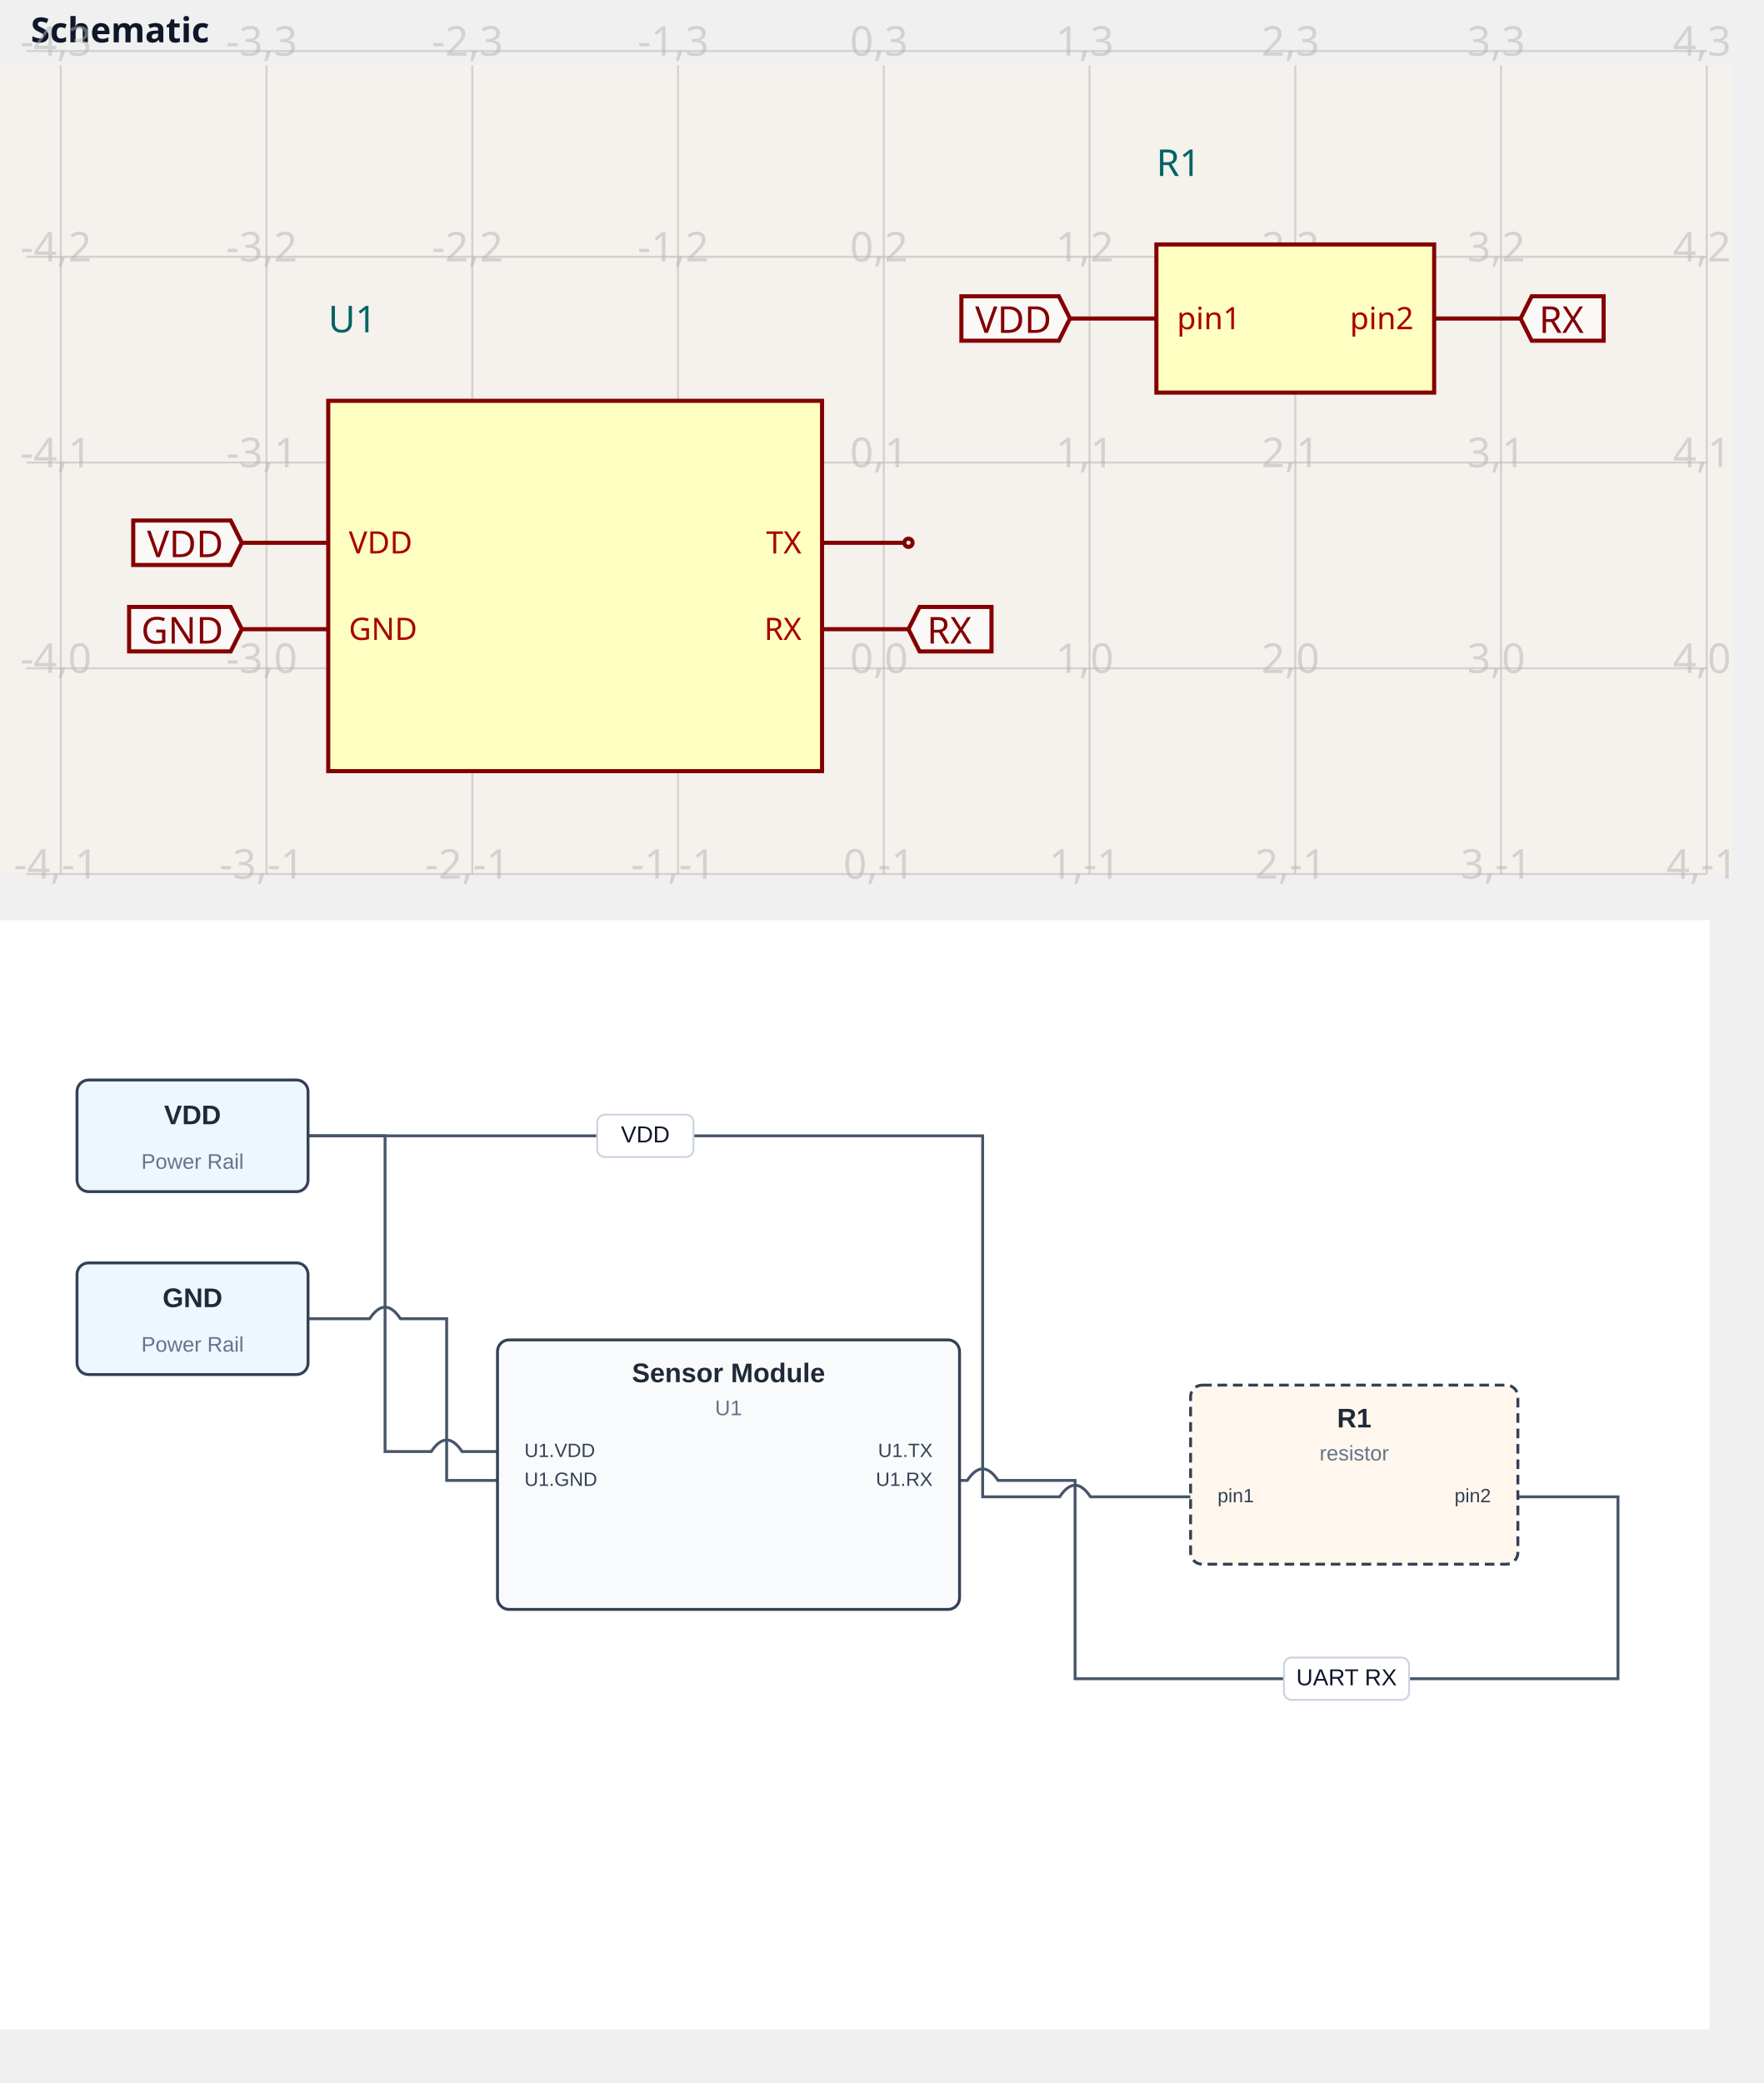
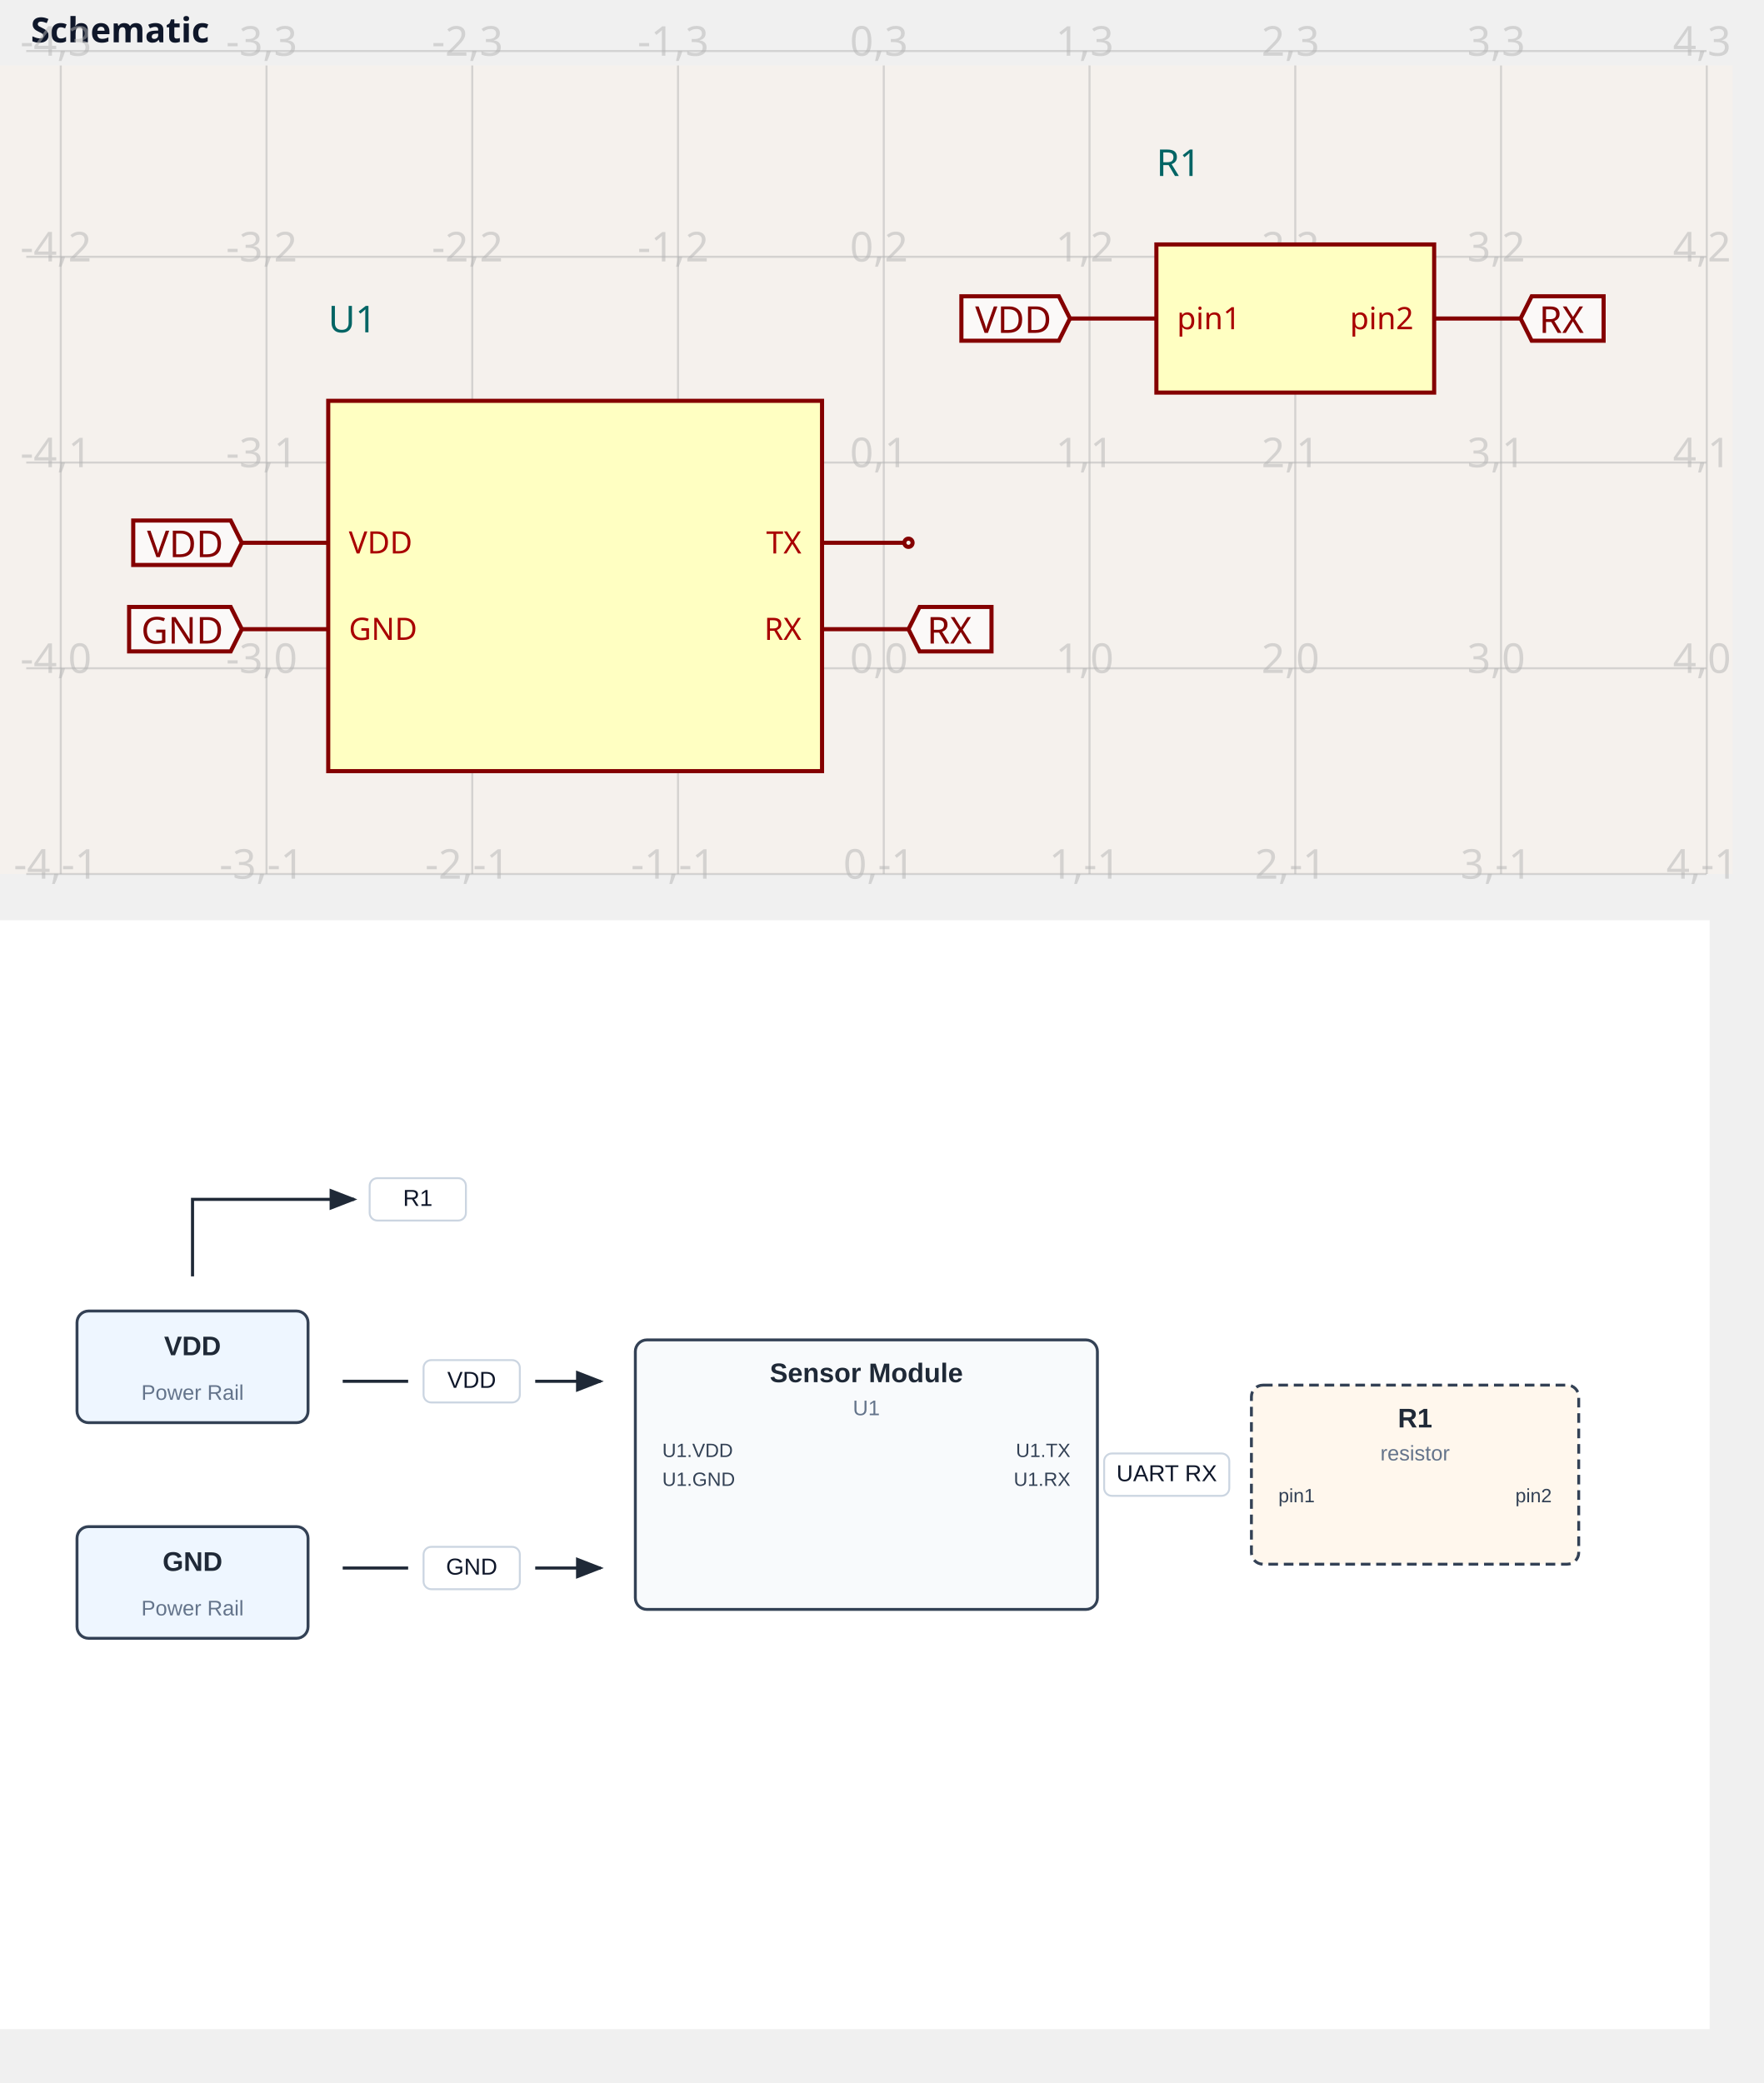
<svg xmlns="http://www.w3.org/2000/svg" width="916" height="1082" viewBox="0 0 916 1082">
  <text x="16" y="22" fill="#0f172a" font-family="sans-serif" font-size="18" font-weight="600">Schematic</text>
  <g transform="translate(0 34)">
    <style>
              .boundary { fill: rgb(245, 241, 237); }
              .schematic-boundary { fill: none; stroke: #fff; }
              .component { fill: none; stroke: rgb(132, 0, 0); }
              .chip { fill: rgb(255, 255, 194); stroke: rgb(132, 0, 0); }
              .component-pin { fill: none; stroke: rgb(132, 0, 0); }
              /* Basic per-trace hover fallback */
              .trace:hover {
                filter: invert(1);
              }
              .trace:hover .trace-crossing-outline {
                opacity: 0;
              }
              .trace:hover .trace-junction {
                filter: invert(1);
              }
              /* Net-hover highlighting: when a trace or its overlays are hovered,
                 invert color for all traces (base + overlays) sharing the same
                 subcircuit connectivity key. Also hide crossing outline during hover. */
              
              .text { font-family: sans-serif; fill: rgb(0, 150, 0); }
              .pin-number { fill: rgb(169, 0, 0); }
              .port-label { fill: rgb(0, 100, 100); }
              .component-name { fill: rgb(0, 100, 100); }
            </style>
    <rect class="boundary" x="0" y="0" width="900" height="420" />
    <g class="grid">
      <line x1="-75.313" y1="420" x2="-75.313" y2="1.319904185947962e-10" stroke="rgb(181, 181, 181)" stroke-width="1.069" stroke-opacity="0.5" />
      <line x1="31.557" y1="420" x2="31.557" y2="1.319904185947962e-10" stroke="rgb(181, 181, 181)" stroke-width="1.069" stroke-opacity="0.5" />
      <line x1="138.427" y1="420" x2="138.427" y2="1.319904185947962e-10" stroke="rgb(181, 181, 181)" stroke-width="1.069" stroke-opacity="0.5" />
      <line x1="245.297" y1="420" x2="245.297" y2="1.319904185947962e-10" stroke="rgb(181, 181, 181)" stroke-width="1.069" stroke-opacity="0.5" />
      <line x1="352.167" y1="420" x2="352.167" y2="1.319904185947962e-10" stroke="rgb(181, 181, 181)" stroke-width="1.069" stroke-opacity="0.5" />
      <line x1="459.038" y1="420" x2="459.038" y2="1.319904185947962e-10" stroke="rgb(181, 181, 181)" stroke-width="1.069" stroke-opacity="0.5" />
      <line x1="565.908" y1="420" x2="565.908" y2="1.319904185947962e-10" stroke="rgb(181, 181, 181)" stroke-width="1.069" stroke-opacity="0.5" />
      <line x1="672.778" y1="420" x2="672.778" y2="1.319904185947962e-10" stroke="rgb(181, 181, 181)" stroke-width="1.069" stroke-opacity="0.5" />
      <line x1="779.648" y1="420" x2="779.648" y2="1.319904185947962e-10" stroke="rgb(181, 181, 181)" stroke-width="1.069" stroke-opacity="0.5" />
      <line x1="886.519" y1="420" x2="886.519" y2="1.319904185947962e-10" stroke="rgb(181, 181, 181)" stroke-width="1.069" stroke-opacity="0.5" />
      <line x1="13.631" y1="420" x2="886.369" y2="420" stroke="rgb(181, 181, 181)" stroke-width="1.069" stroke-opacity="0.5" />
      <line x1="13.631" y1="313.13" x2="886.369" y2="313.13" stroke="rgb(181, 181, 181)" stroke-width="1.069" stroke-opacity="0.5" />
      <line x1="13.631" y1="206.26" x2="886.369" y2="206.26" stroke="rgb(181, 181, 181)" stroke-width="1.069" stroke-opacity="0.5" />
      <line x1="13.631" y1="99.389" x2="886.369" y2="99.389" stroke="rgb(181, 181, 181)" stroke-width="1.069" stroke-opacity="0.5" />
      <line x1="13.631" y1="-7.481" x2="886.369" y2="-7.481" stroke="rgb(181, 181, 181)" stroke-width="1.069" stroke-opacity="0.5" />
      <text x="-77.813" y="415" fill="rgb(181, 181, 181)" font-size="21.374" fill-opacity="0.5" text-anchor="middle" dominant-baseline="middle" font-family="sans-serif">-5,-1</text>
      <text x="-77.813" y="308.13" fill="rgb(181, 181, 181)" font-size="21.374" fill-opacity="0.5" text-anchor="middle" dominant-baseline="middle" font-family="sans-serif">-5,0</text>
      <text x="-77.813" y="201.26" fill="rgb(181, 181, 181)" font-size="21.374" fill-opacity="0.5" text-anchor="middle" dominant-baseline="middle" font-family="sans-serif">-5,1</text>
      <text x="-77.813" y="94.389" fill="rgb(181, 181, 181)" font-size="21.374" fill-opacity="0.5" text-anchor="middle" dominant-baseline="middle" font-family="sans-serif">-5,2</text>
      <text x="-77.813" y="-12.481" fill="rgb(181, 181, 181)" font-size="21.374" fill-opacity="0.5" text-anchor="middle" dominant-baseline="middle" font-family="sans-serif">-5,3</text>
      <text x="29.057" y="415" fill="rgb(181, 181, 181)" font-size="21.374" fill-opacity="0.5" text-anchor="middle" dominant-baseline="middle" font-family="sans-serif">-4,-1</text>
      <text x="29.057" y="308.13" fill="rgb(181, 181, 181)" font-size="21.374" fill-opacity="0.5" text-anchor="middle" dominant-baseline="middle" font-family="sans-serif">-4,0</text>
      <text x="29.057" y="201.26" fill="rgb(181, 181, 181)" font-size="21.374" fill-opacity="0.5" text-anchor="middle" dominant-baseline="middle" font-family="sans-serif">-4,1</text>
      <text x="29.057" y="94.389" fill="rgb(181, 181, 181)" font-size="21.374" fill-opacity="0.5" text-anchor="middle" dominant-baseline="middle" font-family="sans-serif">-4,2</text>
      <text x="29.057" y="-12.481" fill="rgb(181, 181, 181)" font-size="21.374" fill-opacity="0.5" text-anchor="middle" dominant-baseline="middle" font-family="sans-serif">-4,3</text>
      <text x="135.927" y="415" fill="rgb(181, 181, 181)" font-size="21.374" fill-opacity="0.5" text-anchor="middle" dominant-baseline="middle" font-family="sans-serif">-3,-1</text>
      <text x="135.927" y="308.13" fill="rgb(181, 181, 181)" font-size="21.374" fill-opacity="0.5" text-anchor="middle" dominant-baseline="middle" font-family="sans-serif">-3,0</text>
      <text x="135.927" y="201.26" fill="rgb(181, 181, 181)" font-size="21.374" fill-opacity="0.5" text-anchor="middle" dominant-baseline="middle" font-family="sans-serif">-3,1</text>
      <text x="135.927" y="94.389" fill="rgb(181, 181, 181)" font-size="21.374" fill-opacity="0.5" text-anchor="middle" dominant-baseline="middle" font-family="sans-serif">-3,2</text>
      <text x="135.927" y="-12.481" fill="rgb(181, 181, 181)" font-size="21.374" fill-opacity="0.5" text-anchor="middle" dominant-baseline="middle" font-family="sans-serif">-3,3</text>
      <text x="242.797" y="415" fill="rgb(181, 181, 181)" font-size="21.374" fill-opacity="0.5" text-anchor="middle" dominant-baseline="middle" font-family="sans-serif">-2,-1</text>
      <text x="242.797" y="308.13" fill="rgb(181, 181, 181)" font-size="21.374" fill-opacity="0.5" text-anchor="middle" dominant-baseline="middle" font-family="sans-serif">-2,0</text>
      <text x="242.797" y="201.26" fill="rgb(181, 181, 181)" font-size="21.374" fill-opacity="0.5" text-anchor="middle" dominant-baseline="middle" font-family="sans-serif">-2,1</text>
      <text x="242.797" y="94.389" fill="rgb(181, 181, 181)" font-size="21.374" fill-opacity="0.5" text-anchor="middle" dominant-baseline="middle" font-family="sans-serif">-2,2</text>
      <text x="242.797" y="-12.481" fill="rgb(181, 181, 181)" font-size="21.374" fill-opacity="0.5" text-anchor="middle" dominant-baseline="middle" font-family="sans-serif">-2,3</text>
      <text x="349.667" y="415" fill="rgb(181, 181, 181)" font-size="21.374" fill-opacity="0.5" text-anchor="middle" dominant-baseline="middle" font-family="sans-serif">-1,-1</text>
      <text x="349.667" y="308.13" fill="rgb(181, 181, 181)" font-size="21.374" fill-opacity="0.5" text-anchor="middle" dominant-baseline="middle" font-family="sans-serif">-1,0</text>
      <text x="349.667" y="201.26" fill="rgb(181, 181, 181)" font-size="21.374" fill-opacity="0.5" text-anchor="middle" dominant-baseline="middle" font-family="sans-serif">-1,1</text>
      <text x="349.667" y="94.389" fill="rgb(181, 181, 181)" font-size="21.374" fill-opacity="0.5" text-anchor="middle" dominant-baseline="middle" font-family="sans-serif">-1,2</text>
      <text x="349.667" y="-12.481" fill="rgb(181, 181, 181)" font-size="21.374" fill-opacity="0.5" text-anchor="middle" dominant-baseline="middle" font-family="sans-serif">-1,3</text>
      <text x="456.538" y="415" fill="rgb(181, 181, 181)" font-size="21.374" fill-opacity="0.5" text-anchor="middle" dominant-baseline="middle" font-family="sans-serif">0,-1</text>
      <text x="456.538" y="308.13" fill="rgb(181, 181, 181)" font-size="21.374" fill-opacity="0.5" text-anchor="middle" dominant-baseline="middle" font-family="sans-serif">0,0</text>
      <text x="456.538" y="201.26" fill="rgb(181, 181, 181)" font-size="21.374" fill-opacity="0.5" text-anchor="middle" dominant-baseline="middle" font-family="sans-serif">0,1</text>
      <text x="456.538" y="94.389" fill="rgb(181, 181, 181)" font-size="21.374" fill-opacity="0.5" text-anchor="middle" dominant-baseline="middle" font-family="sans-serif">0,2</text>
      <text x="456.538" y="-12.481" fill="rgb(181, 181, 181)" font-size="21.374" fill-opacity="0.5" text-anchor="middle" dominant-baseline="middle" font-family="sans-serif">0,3</text>
      <text x="563.408" y="415" fill="rgb(181, 181, 181)" font-size="21.374" fill-opacity="0.5" text-anchor="middle" dominant-baseline="middle" font-family="sans-serif">1,-1</text>
      <text x="563.408" y="308.13" fill="rgb(181, 181, 181)" font-size="21.374" fill-opacity="0.5" text-anchor="middle" dominant-baseline="middle" font-family="sans-serif">1,0</text>
      <text x="563.408" y="201.26" fill="rgb(181, 181, 181)" font-size="21.374" fill-opacity="0.5" text-anchor="middle" dominant-baseline="middle" font-family="sans-serif">1,1</text>
      <text x="563.408" y="94.389" fill="rgb(181, 181, 181)" font-size="21.374" fill-opacity="0.5" text-anchor="middle" dominant-baseline="middle" font-family="sans-serif">1,2</text>
      <text x="563.408" y="-12.481" fill="rgb(181, 181, 181)" font-size="21.374" fill-opacity="0.5" text-anchor="middle" dominant-baseline="middle" font-family="sans-serif">1,3</text>
      <text x="670.278" y="415" fill="rgb(181, 181, 181)" font-size="21.374" fill-opacity="0.5" text-anchor="middle" dominant-baseline="middle" font-family="sans-serif">2,-1</text>
      <text x="670.278" y="308.13" fill="rgb(181, 181, 181)" font-size="21.374" fill-opacity="0.5" text-anchor="middle" dominant-baseline="middle" font-family="sans-serif">2,0</text>
      <text x="670.278" y="201.26" fill="rgb(181, 181, 181)" font-size="21.374" fill-opacity="0.5" text-anchor="middle" dominant-baseline="middle" font-family="sans-serif">2,1</text>
      <text x="670.278" y="94.389" fill="rgb(181, 181, 181)" font-size="21.374" fill-opacity="0.5" text-anchor="middle" dominant-baseline="middle" font-family="sans-serif">2,2</text>
      <text x="670.278" y="-12.481" fill="rgb(181, 181, 181)" font-size="21.374" fill-opacity="0.5" text-anchor="middle" dominant-baseline="middle" font-family="sans-serif">2,3</text>
      <text x="777.148" y="415" fill="rgb(181, 181, 181)" font-size="21.374" fill-opacity="0.5" text-anchor="middle" dominant-baseline="middle" font-family="sans-serif">3,-1</text>
      <text x="777.148" y="308.13" fill="rgb(181, 181, 181)" font-size="21.374" fill-opacity="0.5" text-anchor="middle" dominant-baseline="middle" font-family="sans-serif">3,0</text>
      <text x="777.148" y="201.26" fill="rgb(181, 181, 181)" font-size="21.374" fill-opacity="0.5" text-anchor="middle" dominant-baseline="middle" font-family="sans-serif">3,1</text>
      <text x="777.148" y="94.389" fill="rgb(181, 181, 181)" font-size="21.374" fill-opacity="0.5" text-anchor="middle" dominant-baseline="middle" font-family="sans-serif">3,2</text>
      <text x="777.148" y="-12.481" fill="rgb(181, 181, 181)" font-size="21.374" fill-opacity="0.5" text-anchor="middle" dominant-baseline="middle" font-family="sans-serif">3,3</text>
      <text x="884.019" y="415" fill="rgb(181, 181, 181)" font-size="21.374" fill-opacity="0.5" text-anchor="middle" dominant-baseline="middle" font-family="sans-serif">4,-1</text>
      <text x="884.019" y="308.13" fill="rgb(181, 181, 181)" font-size="21.374" fill-opacity="0.5" text-anchor="middle" dominant-baseline="middle" font-family="sans-serif">4,0</text>
      <text x="884.019" y="201.26" fill="rgb(181, 181, 181)" font-size="21.374" fill-opacity="0.5" text-anchor="middle" dominant-baseline="middle" font-family="sans-serif">4,1</text>
      <text x="884.019" y="94.389" fill="rgb(181, 181, 181)" font-size="21.374" fill-opacity="0.5" text-anchor="middle" dominant-baseline="middle" font-family="sans-serif">4,2</text>
      <text x="884.019" y="-12.481" fill="rgb(181, 181, 181)" font-size="21.374" fill-opacity="0.5" text-anchor="middle" dominant-baseline="middle" font-family="sans-serif">4,3</text>
    </g>
    <g data-circuit-json-type="schematic_component" data-schematic-component-id="schematic_component_source_component_u_sensor">
      <rect class="component chip" x="170.488" y="174.198" width="256.489" height="192.366" stroke-width="2.137px" fill="rgb(255, 255, 194)" stroke="rgb(132, 0, 0)" />
      <rect class="component-overlay" x="170.488" y="174.198" width="256.489" height="192.366" fill="transparent" />
      <text x="170.488" y="144.275" fill="rgb(0, 100, 100)" text-anchor="start" dominant-baseline="ideographic" font-family="sans-serif" font-size="19.237px" transform="rotate(0, 170.488, 144.2748)">U1</text>
      <line class="component-pin" x1="170.488" y1="247.939" x2="125.603" y2="247.939" stroke-width="2.137px" />
      <g data-schematic-port-id="U1.VDD">
        <rect x="123.465" y="245.802" width="4.275" height="4.275" opacity="0" />
      </g>
      <text class="pin-number" x="148.045" y="245.802" style="font-family: sans-serif;" fill="rgb(169, 0, 0)" text-anchor="middle" dominant-baseline="auto" font-size="16.031px" transform="" />
      <text class="pin-number" x="181.175" y="247.939" style="font-family: sans-serif;" fill="rgb(169, 0, 0)" text-anchor="start" dominant-baseline="middle" font-size="16.031px" transform="">VDD</text>
      <line class="component-pin" x1="170.488" y1="292.824" x2="125.603" y2="292.824" stroke-width="2.137px" />
      <g data-schematic-port-id="U1.GND">
        <rect x="123.465" y="290.687" width="4.275" height="4.275" opacity="0" />
      </g>
      <text class="pin-number" x="148.045" y="290.687" style="font-family: sans-serif;" fill="rgb(169, 0, 0)" text-anchor="middle" dominant-baseline="auto" font-size="16.031px" transform="" />
      <text class="pin-number" x="181.175" y="292.824" style="font-family: sans-serif;" fill="rgb(169, 0, 0)" text-anchor="start" dominant-baseline="middle" font-size="16.031px" transform="">GND</text>
      <line class="component-pin" x1="426.977" y1="247.939" x2="469.725" y2="247.939" stroke-width="2.137px" />
      <g data-schematic-port-id="U1.TX">
        <circle class="component-pin" cx="471.862" cy="247.939" r="2.137" stroke-width="2.137px" />
        <rect x="469.725" y="245.802" width="4.275" height="4.275" opacity="0" />
      </g>
      <text class="pin-number" x="449.419" y="245.802" style="font-family: sans-serif;" fill="rgb(169, 0, 0)" text-anchor="middle" dominant-baseline="auto" font-size="16.031px" transform="" />
      <text class="pin-number" x="416.29" y="247.939" style="font-family: sans-serif;" fill="rgb(169, 0, 0)" text-anchor="end" dominant-baseline="middle" font-size="16.031px" transform="">TX</text>
      <line class="component-pin" x1="426.977" y1="292.824" x2="471.862" y2="292.824" stroke-width="2.137px" />
      <g data-schematic-port-id="U1.RX">
        <rect x="469.725" y="290.687" width="4.275" height="4.275" opacity="0" />
      </g>
      <text class="pin-number" x="449.419" y="290.687" style="font-family: sans-serif;" fill="rgb(169, 0, 0)" text-anchor="middle" dominant-baseline="auto" font-size="16.031px" transform="" />
      <text class="pin-number" x="416.29" y="292.824" style="font-family: sans-serif;" fill="rgb(169, 0, 0)" text-anchor="end" dominant-baseline="middle" font-size="16.031px" transform="">RX</text>
    </g>
    <g data-circuit-json-type="schematic_component" data-schematic-component-id="schematic_component_source_component_r_series">
      <rect class="component chip" x="600.641" y="92.977" width="144.275" height="76.947" stroke-width="2.137px" fill="rgb(255, 255, 194)" stroke="rgb(132, 0, 0)" />
      <rect class="component-overlay" x="600.641" y="92.977" width="144.275" height="76.947" fill="transparent" />
      <text x="600.641" y="63.053" fill="rgb(0, 100, 100)" text-anchor="start" dominant-baseline="ideographic" font-family="sans-serif" font-size="19.237px" transform="rotate(0, 600.6407, 63.05344)">R1</text>
      <line class="component-pin" x1="600.641" y1="131.45" x2="555.755" y2="131.45" stroke-width="2.137px" />
      <g data-schematic-port-id="R1.pin1">
        <rect x="553.618" y="129.313" width="4.275" height="4.275" opacity="0" />
      </g>
      <text class="pin-number" x="578.198" y="129.313" style="font-family: sans-serif;" fill="rgb(169, 0, 0)" text-anchor="middle" dominant-baseline="auto" font-size="16.031px" transform="" />
      <text class="pin-number" x="611.328" y="131.45" style="font-family: sans-serif;" fill="rgb(169, 0, 0)" text-anchor="start" dominant-baseline="middle" font-size="16.031px" transform="">pin1</text>
      <line class="component-pin" x1="744.916" y1="131.45" x2="789.801" y2="131.45" stroke-width="2.137px" />
      <g data-schematic-port-id="R1.pin2">
        <rect x="787.664" y="129.313" width="4.275" height="4.275" opacity="0" />
      </g>
      <text class="pin-number" x="767.358" y="129.313" style="font-family: sans-serif;" fill="rgb(169, 0, 0)" text-anchor="middle" dominant-baseline="auto" font-size="16.031px" transform="" />
      <text class="pin-number" x="734.228" y="131.45" style="font-family: sans-serif;" fill="rgb(169, 0, 0)" text-anchor="end" dominant-baseline="middle" font-size="16.031px" transform="">pin2</text>
    </g>
    <g class="schematic-port-hover" data-schematic-port-id="U1.VDD">
      <circle cx="125.603" cy="247.939" r="4.275" fill="red" opacity="0" />
    </g>
    <g class="schematic-port-hover" data-schematic-port-id="U1.GND">
      <circle cx="125.603" cy="292.824" r="4.275" fill="red" opacity="0" />
    </g>
    <g class="schematic-port-hover" data-schematic-port-id="U1.TX">
      <circle cx="471.862" cy="247.939" r="4.275" fill="red" opacity="0" />
    </g>
    <g class="schematic-port-hover" data-schematic-port-id="U1.RX">
      <circle cx="471.862" cy="292.824" r="4.275" fill="red" opacity="0" />
    </g>
    <g class="schematic-port-hover" data-schematic-port-id="R1.pin1">
      <circle cx="555.755" cy="131.45" r="4.275" fill="red" opacity="0" />
    </g>
    <g class="schematic-port-hover" data-schematic-port-id="R1.pin2">
      <circle cx="789.801" cy="131.45" r="4.275" fill="red" opacity="0" />
    </g>
    <path class="net-label" d="     M 125.603,247.939     L 119.832,259.481     L 69.204,259.481     L 69.204,236.397     L 119.832,236.397     Z   " fill="rgba(255, 255, 255, 0.6)" stroke="rgb(132, 0, 0)" stroke-width="2.137px" />
    <text class="net-label-text" x="115.984" y="247.939" fill="rgb(132, 0, 0)" text-anchor="end" dominant-baseline="central" font-family="sans-serif" font-variant-numeric="tabular-nums" font-size="19.237px" transform="">VDD</text>
    <path class="net-label" d="     M 555.755,131.45     L 549.984,142.992     L 499.356,142.992     L 499.356,119.908     L 549.984,119.908     Z   " fill="rgba(255, 255, 255, 0.6)" stroke="rgb(132, 0, 0)" stroke-width="2.137px" />
    <text class="net-label-text" x="546.137" y="131.45" fill="rgb(132, 0, 0)" text-anchor="end" dominant-baseline="central" font-family="sans-serif" font-variant-numeric="tabular-nums" font-size="19.237px" transform="">VDD</text>
    <path class="net-label" d="     M 125.603,292.824     L 119.832,304.366     L 67.066,304.366     L 67.066,281.282     L 119.832,281.282     Z   " fill="rgba(255, 255, 255, 0.6)" stroke="rgb(132, 0, 0)" stroke-width="2.137px" />
    <text class="net-label-text" x="115.984" y="292.824" fill="rgb(132, 0, 0)" text-anchor="end" dominant-baseline="central" font-family="sans-serif" font-variant-numeric="tabular-nums" font-size="19.237px" transform="">GND</text>
    <path class="net-label" d="     M 471.862,292.824     L 477.633,281.282     L 514.995,281.282     L 514.995,304.366     L 477.633,304.366     Z   " fill="rgba(255, 255, 255, 0.6)" stroke="rgb(132, 0, 0)" stroke-width="2.137px" />
    <text class="net-label-text" x="481.48" y="292.824" fill="rgb(132, 0, 0)" text-anchor="start" dominant-baseline="central" font-family="sans-serif" font-variant-numeric="tabular-nums" font-size="19.237px" transform="">RX</text>
    <path class="net-label" d="     M 789.801,131.45     L 795.572,119.908     L 832.934,119.908     L 832.934,142.992     L 795.572,142.992     Z   " fill="rgba(255, 255, 255, 0.6)" stroke="rgb(132, 0, 0)" stroke-width="2.137px" />
    <text class="net-label-text" x="799.419" y="131.45" fill="rgb(132, 0, 0)" text-anchor="start" dominant-baseline="central" font-family="sans-serif" font-variant-numeric="tabular-nums" font-size="19.237px" transform="">RX</text>
  </g>
  <text x="16" y="494" fill="#0f172a" font-family="sans-serif" font-size="18" font-weight="600">Block Diagram</text>
  <g transform="translate(0 506)">
    <style>
            .block-diagram-background { fill: #fff; }
            .block-diagram-title { fill: #1f2937; font-family: Arial, sans-serif; font-size: 14px; font-weight: 700; text-anchor: middle; dominant-baseline: middle; }
            .block-diagram-subtitle { fill: #64748b; font-family: Arial, sans-serif; font-size: 11px; text-anchor: middle; dominant-baseline: middle; }
            .block-diagram-port-label { fill: #334155; font-family: Arial, sans-serif; font-size: 10px; dominant-baseline: middle; }
            .block-diagram-block { stroke: #334155; stroke-width: 1.5; rx: 6; ry: 6; }
            .block-diagram-primary { fill: #f8fafc; }
            .block-diagram-support { fill: #fff7ed; stroke-dasharray: 5 3; }
            .block-diagram-rail { fill: #eef6ff; }
-             .block-diagram-connection { stroke: #475569; stroke-width: 1.5; fill: none; }
+             .block-diagram-connection { stroke: #1f2937; stroke-width: 1.6; fill: none; marker-end: url(#block-diagram-arrowhead); }
            .block-diagram-label-bg { fill: #fff; stroke: #cbd5e1; stroke-width: 1; rx: 4; ry: 4; }
            .block-diagram-label { fill: #0f172a; font-family: Arial, sans-serif; font-size: 12px; text-anchor: middle; dominant-baseline: middle; }
          </style>
+     <defs>
+       <marker id="block-diagram-arrowhead" markerWidth="9" markerHeight="7" refX="8" refY="3.5" orient="auto" markerUnits="strokeWidth">
+         <path d="M 0 0 L 9 3.5 L 0 7 Z" fill="#1f2937" />
+       </marker>
+     </defs>
    <rect class="block-diagram-background" x="-28" y="-28" width="916" height="576" />
-     <path class="block-diagram-connection" d="M 258.4 248 L 240 248 Q 232 236 224 248 L 200 248 L 200 84 L 160 84" data-source-trace-id="source_trace_one_vdd" data-source-net-ids="source_net_vdd_one" />
-     <path class="block-diagram-connection" d="M 618.4 271.5 L 566.4 271.5 Q 558.4 259.5 550.4 271.5 L 510.4 271.5 L 510.4 84 L 160 84" data-source-trace-id="source_trace_one_vdd" data-source-net-ids="source_net_vdd_one" />
-     <path class="block-diagram-connection" d="M 258.4 263 L 232 263 L 232 179 L 208 179 Q 200 167 192 179 L 160 179" data-source-trace-id="source_trace_one_gnd" data-source-net-ids="source_net_gnd_one" />
-     <path class="block-diagram-connection" d="M 498.4 263 L 502.4 263 Q 510.4 251 518.4 263 L 558.4 263 L 558.4 366 L 840.4 366 L 840.4 271.5 L 788.4 271.5" data-source-trace-id="source_trace_one_rx" />
-     <g />
+     <g class="block-diagram-connection-group" data-source-trace-id="source_trace_one_vdd" data-source-net-ids="source_net_vdd_one">
+       <path class="block-diagram-connection" d="M 178 211.5 L 212 211.5 M 278 211.5 L 312 211.5" />
+     </g>
+     <g class="block-diagram-connection-group" data-source-trace-id="source_trace_one_vdd" data-source-net-ids="source_net_vdd_one">
+       <path class="block-diagram-connection" d="M 100 157 L 100 141 L 100 117 L 184 117" />
+     </g>
+     <g class="block-diagram-connection-group" data-source-trace-id="source_trace_one_gnd" data-source-net-ids="source_net_gnd_one">
+       <path class="block-diagram-connection" d="M 178 308.5 L 212 308.5 M 278 308.5 L 312 308.5" />
+     </g>
+     <g class="block-diagram-connection-group" data-source-trace-id="source_trace_one_rx">
+       <path class="block-diagram-connection" d="M 588 260 L 632 260" />
+     </g>
    <g class="block-diagram-connection-label-group" data-source-trace-id="source_trace_one_vdd" data-source-net-ids="source_net_vdd_one">
-       <rect class="block-diagram-label-bg" x="310.2" y="73" width="50" height="22" />
-       <text class="block-diagram-label" x="335.2" y="84">VDD</text>
-     </g>
-     <g />
+       <rect class="block-diagram-label-bg" x="220" y="200.5" width="50" height="22" />
+       <text class="block-diagram-label" x="245" y="211.5">VDD</text>
+     </g>
+     <g class="block-diagram-connection-label-group" data-source-trace-id="source_trace_one_vdd" data-source-net-ids="source_net_vdd_one">
+       <rect class="block-diagram-label-bg" x="192" y="106" width="50" height="22" />
+       <text class="block-diagram-label" x="217" y="117">R1</text>
+     </g>
+     <g class="block-diagram-connection-label-group" data-source-trace-id="source_trace_one_gnd" data-source-net-ids="source_net_gnd_one">
+       <rect class="block-diagram-label-bg" x="220" y="297.5" width="50" height="22" />
+       <text class="block-diagram-label" x="245" y="308.5">GND</text>
+     </g>
    <g class="block-diagram-connection-label-group" data-source-trace-id="source_trace_one_rx">
-       <rect class="block-diagram-label-bg" x="666.9" y="355" width="65" height="22" />
-       <text class="block-diagram-label" x="699.4" y="366">UART RX</text>
+       <rect class="block-diagram-label-bg" x="573.5" y="249" width="65" height="22" />
+       <text class="block-diagram-label" x="606" y="260">UART RX</text>
    </g>
    <g class="block-diagram-block-group block-diagram-primary" data-block-id="subcircuit:subcircuit_sensor_module" data-source-component-ids="source_component_u_sensor" data-source-group-id="source_group_sensor_module" data-subcircuit-id="subcircuit_sensor_module">
-       <rect class="block-diagram-block block-diagram-primary" x="258.4" y="190" width="240" height="140" />
-       <text class="block-diagram-title" x="378.4" y="208">Sensor Module</text>
-       <text class="block-diagram-subtitle" x="378.4" y="226">U1</text>
-       <text class="block-diagram-port-label" data-source-port-id="U1.VDD" x="272.4" y="248" text-anchor="start">U1.VDD</text>
-       <text class="block-diagram-port-label" data-source-port-id="U1.GND" x="272.4" y="263" text-anchor="start">U1.GND</text>
-       <text class="block-diagram-port-label" data-source-port-id="U1.TX" x="484.4" y="248" text-anchor="end">U1.TX</text>
-       <text class="block-diagram-port-label" data-source-port-id="U1.RX" x="484.4" y="263" text-anchor="end">U1.RX</text>
+       <rect class="block-diagram-block block-diagram-primary" x="330" y="190" width="240" height="140" />
+       <text class="block-diagram-title" x="450" y="208">Sensor Module</text>
+       <text class="block-diagram-subtitle" x="450" y="226">U1</text>
+       <text class="block-diagram-port-label" data-source-port-id="U1.VDD" x="344" y="248" text-anchor="start">U1.VDD</text>
+       <text class="block-diagram-port-label" data-source-port-id="U1.GND" x="344" y="263" text-anchor="start">U1.GND</text>
+       <text class="block-diagram-port-label" data-source-port-id="U1.TX" x="556" y="248" text-anchor="end">U1.TX</text>
+       <text class="block-diagram-port-label" data-source-port-id="U1.RX" x="556" y="263" text-anchor="end">U1.RX</text>
    </g>
    <g class="block-diagram-block-group block-diagram-support" data-block-id="component:source_component_r_series" data-source-component-ids="source_component_r_series">
-       <rect class="block-diagram-block block-diagram-support" x="618.4" y="213.5" width="170" height="93" />
-       <text class="block-diagram-title" x="703.4" y="231.5">R1</text>
-       <text class="block-diagram-subtitle" x="703.4" y="249.5">resistor</text>
-       <text class="block-diagram-port-label" data-source-port-id="R1.pin1" x="632.4" y="271.5" text-anchor="start">pin1</text>
-       <text class="block-diagram-port-label" data-source-port-id="R1.pin2" x="774.4" y="271.5" text-anchor="end">pin2</text>
+       <rect class="block-diagram-block block-diagram-support" x="650" y="213.5" width="170" height="93" />
+       <text class="block-diagram-title" x="735" y="231.5">R1</text>
+       <text class="block-diagram-subtitle" x="735" y="249.5">resistor</text>
+       <text class="block-diagram-port-label" data-source-port-id="R1.pin1" x="664" y="271.5" text-anchor="start">pin1</text>
+       <text class="block-diagram-port-label" data-source-port-id="R1.pin2" x="806" y="271.5" text-anchor="end">pin2</text>
    </g>
    <g class="block-diagram-block-group block-diagram-rail" data-block-id="rail:VDD" data-source-net-ids="source_net_vdd_one">
-       <rect class="block-diagram-block block-diagram-rail" x="40" y="55" width="120" height="58" />
-       <text class="block-diagram-title" x="100" y="74">VDD</text>
-       <text class="block-diagram-subtitle" x="100" y="98">Power Rail</text>
+       <rect class="block-diagram-block block-diagram-rail" x="40" y="175" width="120" height="58" />
+       <text class="block-diagram-title" x="100" y="194">VDD</text>
+       <text class="block-diagram-subtitle" x="100" y="218">Power Rail</text>
    </g>
    <g class="block-diagram-block-group block-diagram-rail" data-block-id="rail:GND" data-source-net-ids="source_net_gnd_one">
-       <rect class="block-diagram-block block-diagram-rail" x="40" y="150" width="120" height="58" />
-       <text class="block-diagram-title" x="100" y="169">GND</text>
-       <text class="block-diagram-subtitle" x="100" y="193">Power Rail</text>
+       <rect class="block-diagram-block block-diagram-rail" x="40" y="287" width="120" height="58" />
+       <text class="block-diagram-title" x="100" y="306">GND</text>
+       <text class="block-diagram-subtitle" x="100" y="330">Power Rail</text>
    </g>
  </g>
</svg>
